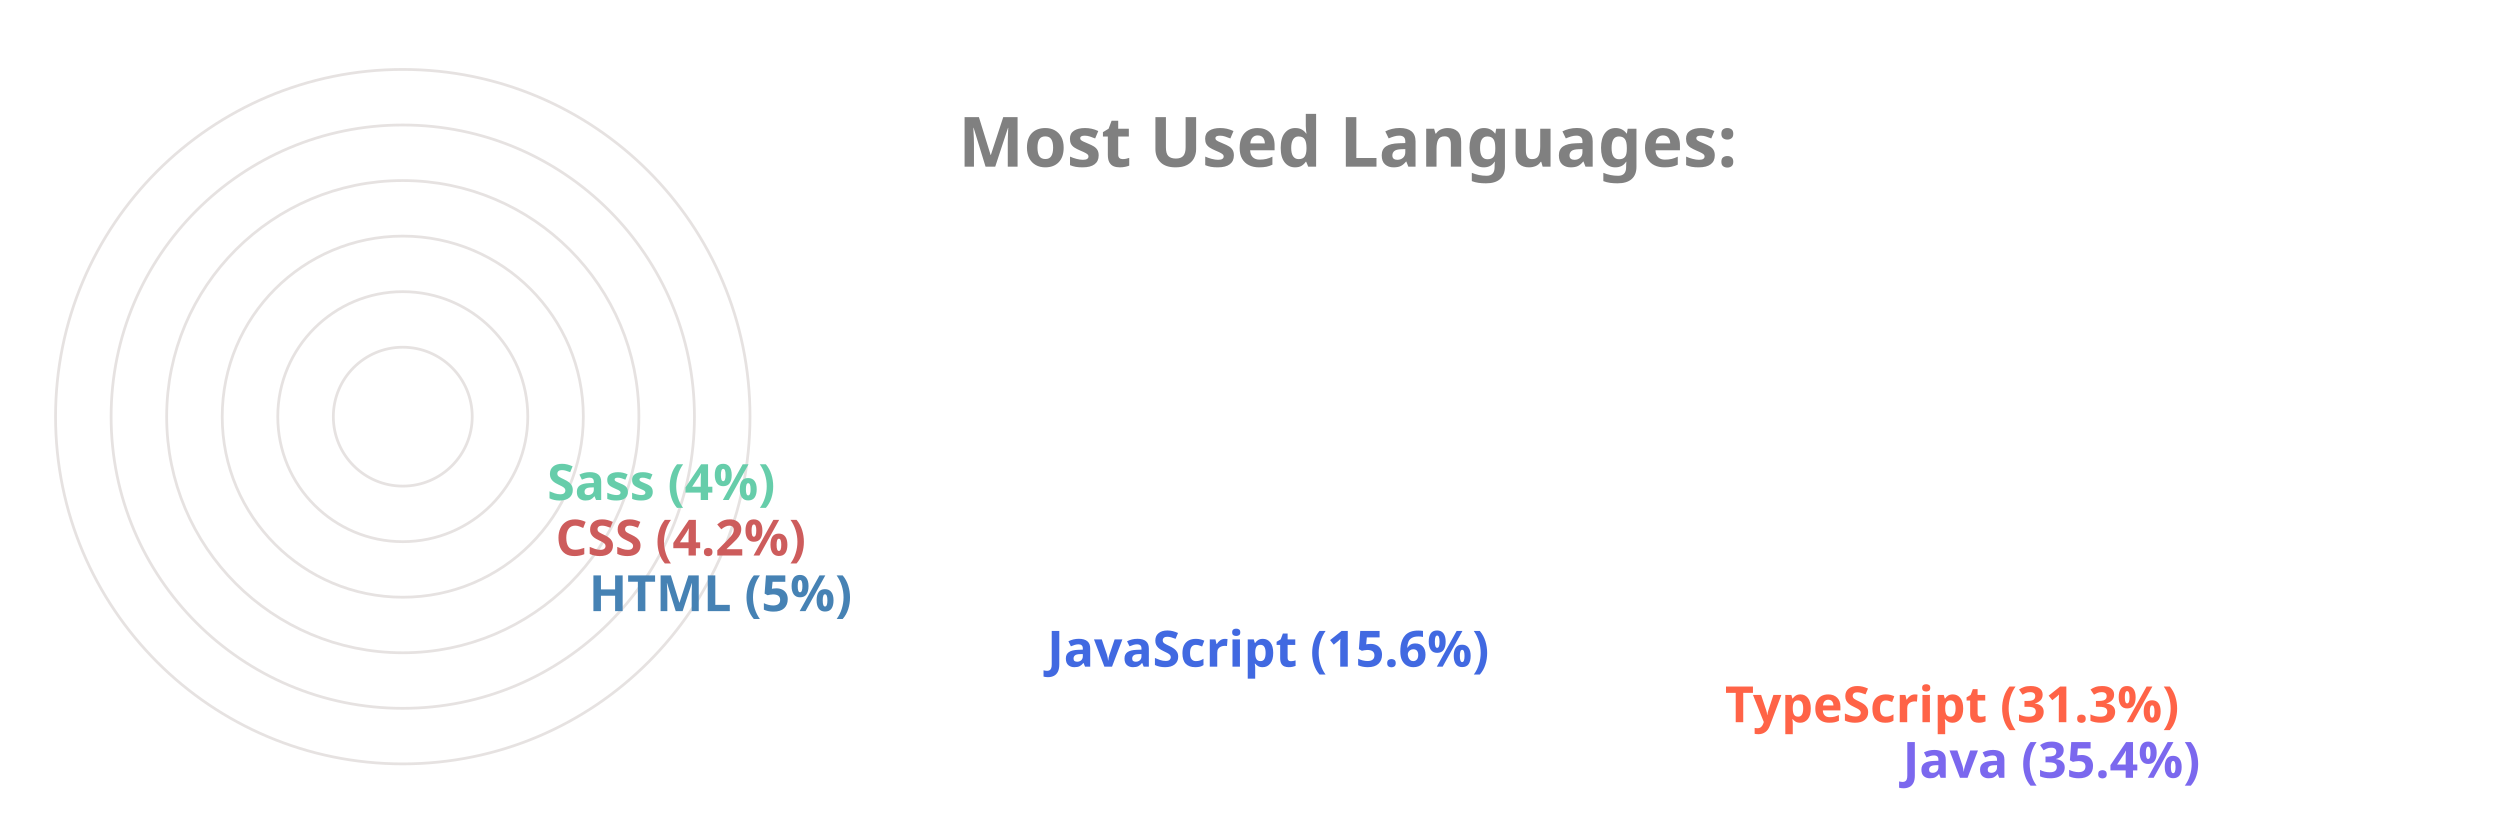
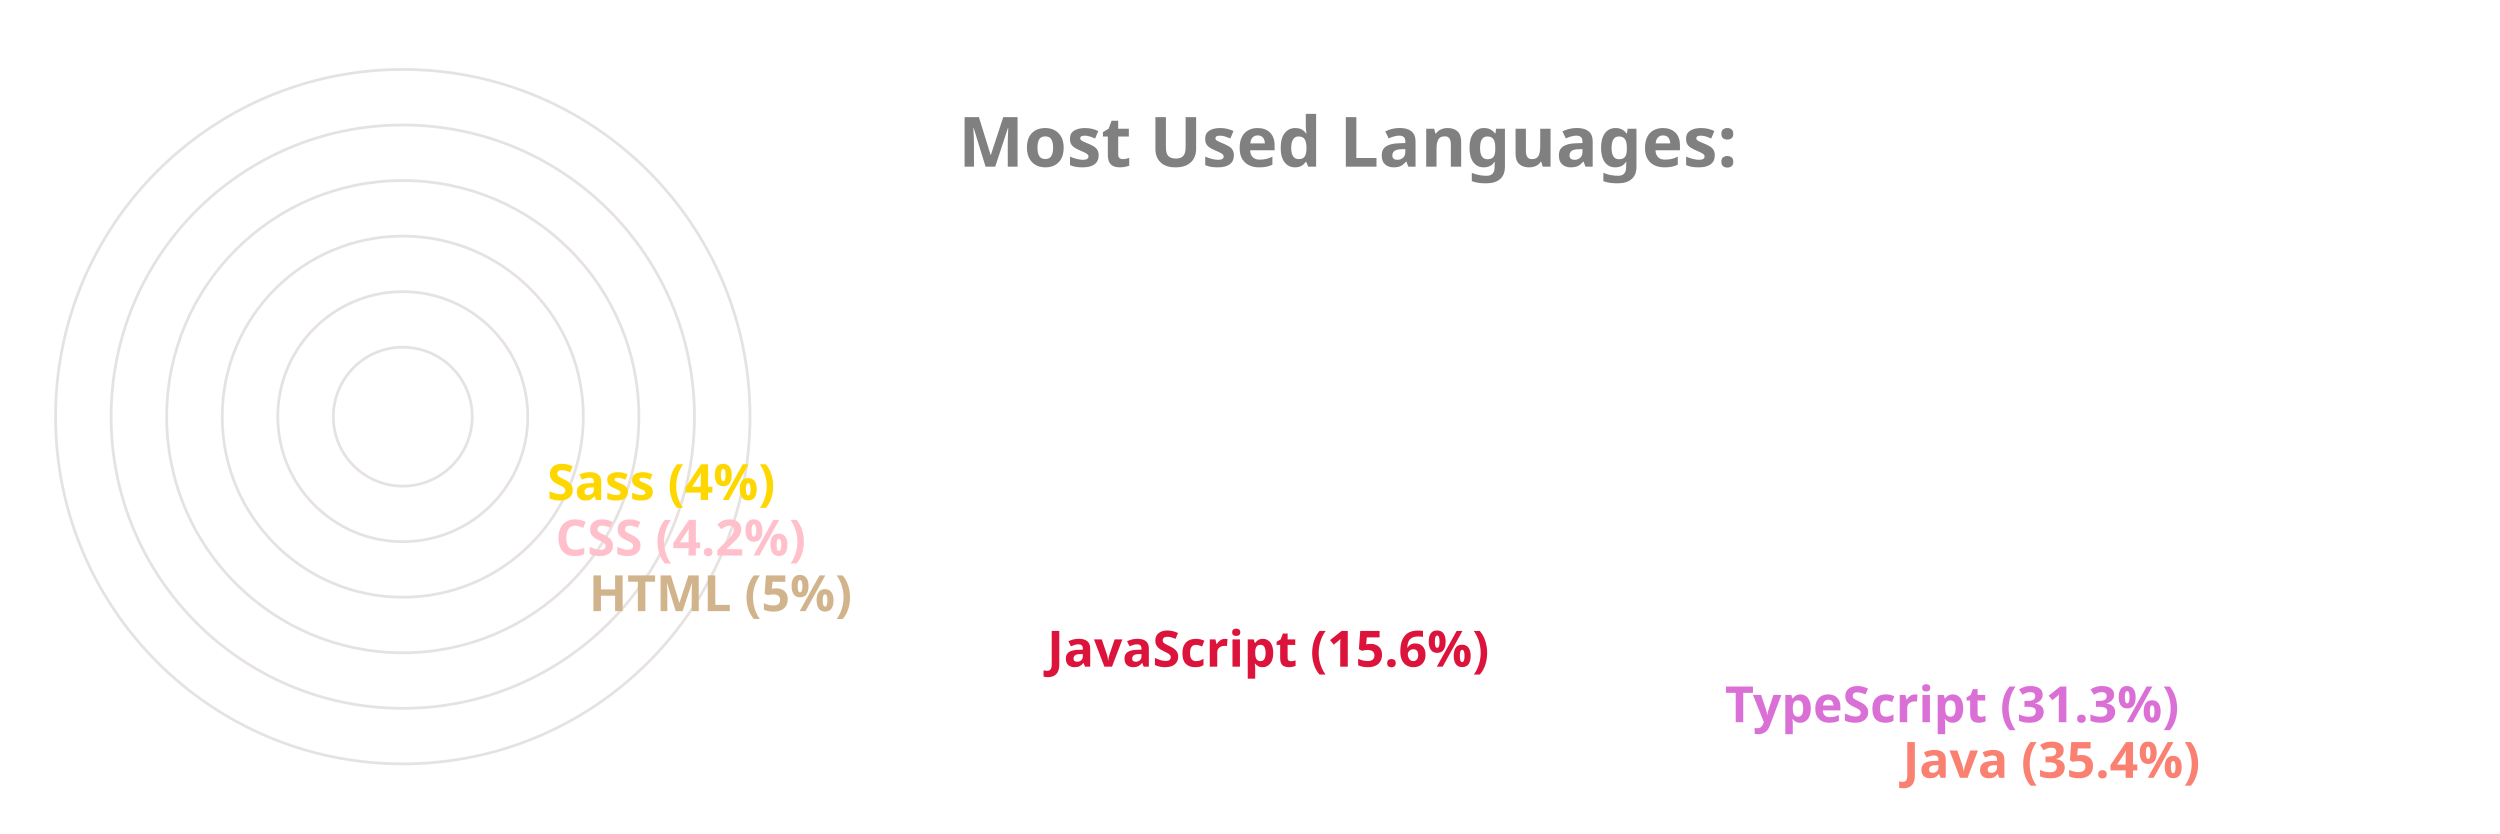
<svg xmlns="http://www.w3.org/2000/svg" viewBox="0 0 650 300" height="200px" width="600px">
  <style>
		.label {
			font: bold 25px sans-serif;
			color: #404040;
			-webkit-text-stroke: 1px white;
	  	}
		.name {
			font: bold 18px sans-serif;
			color: #404040;
	  	}

		.line {
			stroke-dasharray: 1000;
			stroke-dashoffset: 1000;
			animation: dash 3.5s ease-in-out forwards;	
			animation-iteration-count: infinite;
			animation-direction: alternate-reverse;
		}

		.path {
			stroke-dasharray: 1000;
			stroke-dashoffset: 1000;
			animation: dash 3.5s ease-in-out forwards;	
			animation-iteration-count: infinite;
			animation-direction: alternate-reverse;
		}
		  
		@keyframes dash {
			to {
				stroke-dashoffset: 0;
			}
		}

	</style>
  <g stroke="#E6E2E1" fill="none" stroke-width="1">
    <circle cx="20" cy="150" r="125" />
    <circle cx="20" cy="150" r="105" />
    <circle cx="20" cy="150" r="85" />
    <circle cx="20" cy="150" r="65" />
    <circle cx="20" cy="150" r="45" />
    <circle cx="20" cy="150" r="25" />
  </g>
  <g fill="none" stroke-width="20" class="line">
-     <line x2="550" y2="275" x1="20" y1="275" stroke="MediumSlateBlue" />
-     <line x2="486" y2="255" x1="20" y1="255" stroke="Tomato" />
-     <line x2="242" y2="235" x1="20" y1="235" stroke="RoyalBlue" />
-     <line x2="77" y2="215" x1="20" y1="215" stroke="SteelBlue" />
-     <line x2="65" y2="195" x1="20" y1="195" stroke="IndianRed" />
-     <line x2="62" y2="175" x1="20" y1="175" stroke="MediumAquaMarine" />
+     <line x2="550" y2="275" x1="20" y1="275" stroke="Salmon" />
+     <line x2="486" y2="255" x1="20" y1="255" stroke="Orchid" />
+     <line x2="242" y2="235" x1="20" y1="235" stroke="Crimson" />
+     <line x2="77" y2="215" x1="20" y1="215" stroke="Tan" />
+     <line x2="65" y2="195" x1="20" y1="195" stroke="Pink" />
+     <line x2="62" y2="175" x1="20" y1="175" stroke="Gold" />
  </g>
  <g fill="none" stroke-width="20" stroke-linecap="round" class="path">
-     <path d="M 20 275 A 125 125 45 0 1 -82 78" stroke="MediumSlateBlue" />
-     <path d="M 20 255 A 105 105 45 0 1 -70 95" stroke="Tomato" />
-     <path d="M 20 235 A 85 85 45 0 1 -61 126" stroke="RoyalBlue" />
-     <path d="M 20 215 A 65 65 45 0 1 -44 144" stroke="SteelBlue" />
-     <path d="M 20 195 A 45 45 45 0 1 -24 146" stroke="IndianRed" />
-     <path d="M 20 175 A 25 25 45 0 1 -4 148" stroke="MediumAquaMarine" />
+     <path d="M 20 275 A 125 125 45 0 1 -82 78" stroke="Salmon" />
+     <path d="M 20 255 A 105 105 45 0 1 -70 95" stroke="Orchid" />
+     <path d="M 20 235 A 85 85 45 0 1 -61 126" stroke="Crimson" />
+     <path d="M 20 215 A 65 65 45 0 1 -44 144" stroke="Tan" />
+     <path d="M 20 195 A 45 45 45 0 1 -24 146" stroke="Pink" />
+     <path d="M 20 175 A 25 25 45 0 1 -4 148" stroke="Gold" />
  </g>
  <g class="name">
-     <text x="560" y="280" fill="MediumSlateBlue">Java (35.4%)</text>
-     <text x="496" y="260" fill="Tomato">TypeScript (31.3%)</text>
-     <text x="252" y="240" fill="RoyalBlue">JavaScript (15.6%)</text>
-     <text x="87" y="220" fill="SteelBlue">HTML (5%)</text>
-     <text x="75" y="200" fill="IndianRed">CSS (4.2%)</text>
-     <text x="72" y="180" fill="MediumAquaMarine">Sass (4%)</text>
+     <text x="560" y="280" fill="Salmon">Java (35.4%)</text>
+     <text x="496" y="260" fill="Orchid">TypeScript (31.3%)</text>
+     <text x="252" y="240" fill="Crimson">JavaScript (15.6%)</text>
+     <text x="87" y="220" fill="Tan">HTML (5%)</text>
+     <text x="75" y="200" fill="Pink">CSS (4.2%)</text>
+     <text x="72" y="180" fill="Gold">Sass (4%)</text>
  </g>
  <g class="label">
    <text x="220" y="60" fill="grey">Most Used Languages:</text>
  </g>
</svg>
